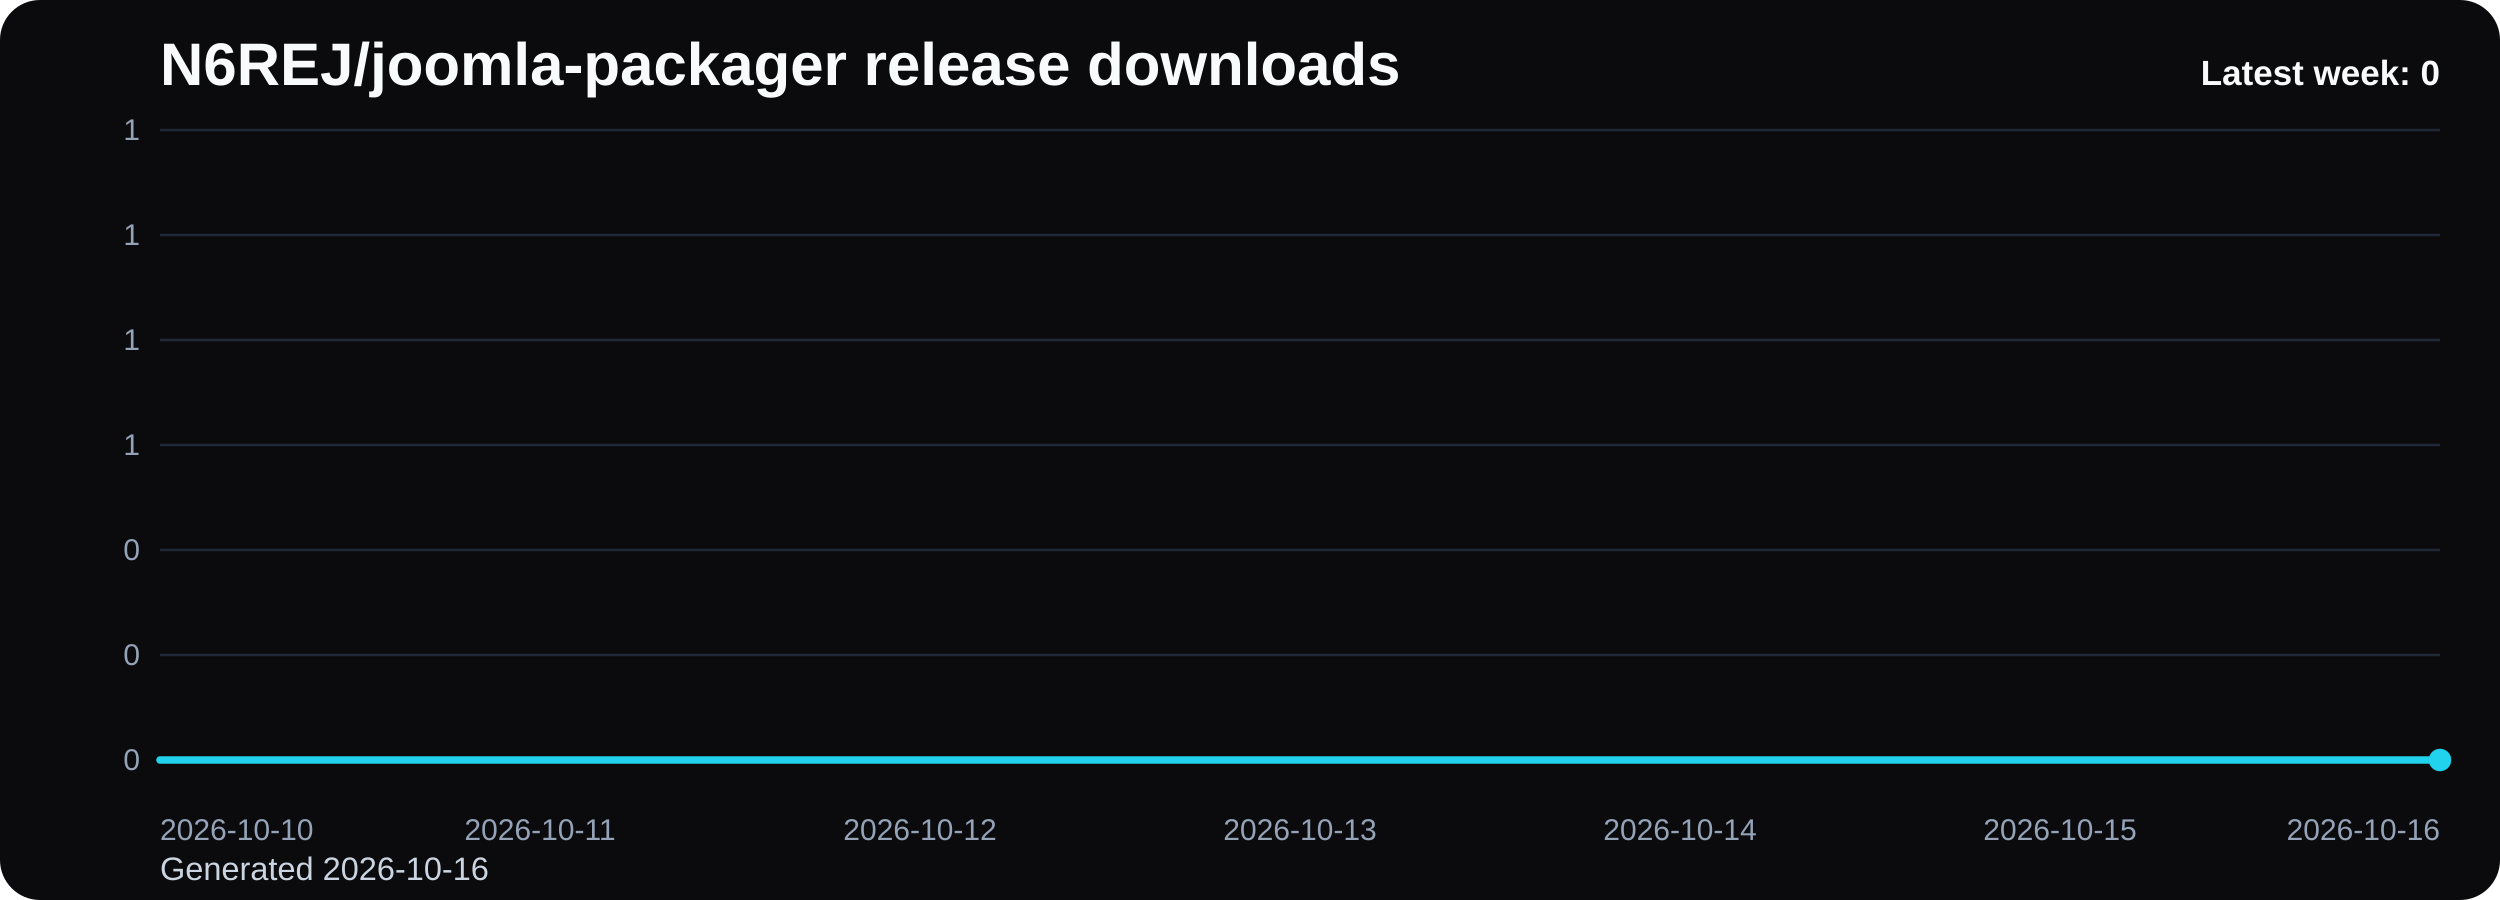
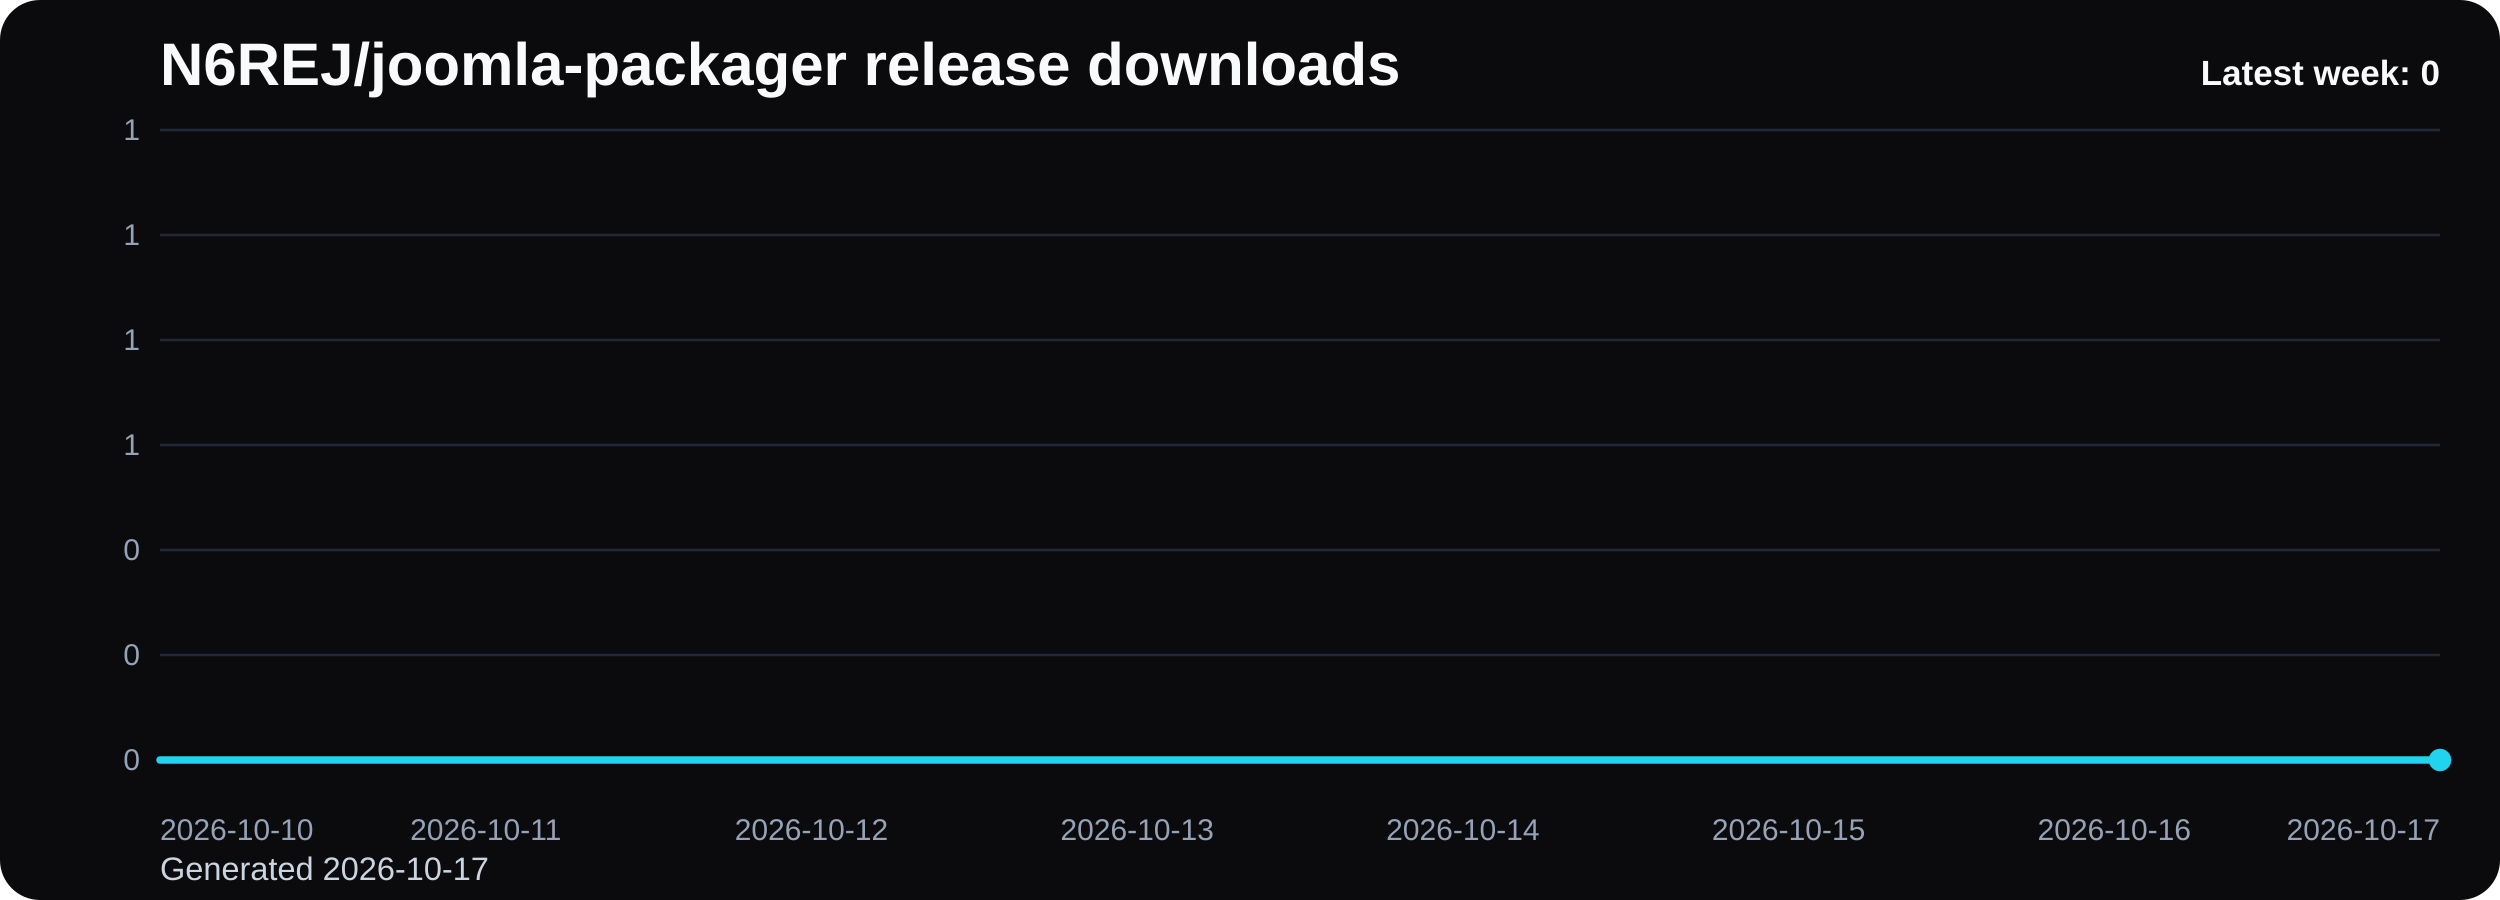
<svg xmlns="http://www.w3.org/2000/svg" viewBox="0 0 1000 360" role="img" aria-label="N6REJ/joomla-packager release downloads chart">
  <defs>
    <linearGradient id="fill-weekly-black" x1="0" y1="0" x2="0" y2="1">
      <stop offset="0%" stop-color="#22d3ee" stop-opacity="0.32" />
      <stop offset="100%" stop-color="#22d3ee" stop-opacity="0.05" />
    </linearGradient>
    <style>
      .bg { fill: #0b0b0d; }
      .title { font: 700 24px Arial, sans-serif; fill: #f8fafc; }
      .sub { font: 400 13px Arial, sans-serif; fill: #cbd5e1; }
      .grid { stroke: #1f2937; stroke-width: 1; }
      .axis { font: 400 12px Arial, sans-serif; fill: #94a3b8; }
      .line { fill: none; stroke: #22d3ee; stroke-width: 3; stroke-linecap: round; stroke-linejoin: round; }
      .dot { fill: #22d3ee; }
      .value { font: 600 11px Arial, sans-serif; fill: #cbd5e1; }
      .latest { font: 700 14px Arial, sans-serif; fill: #f8fafc; }
    </style>
  </defs>
  <rect class="bg" x="0" y="0" width="1000" height="360" rx="16" />
  <text class="title" x="64" y="34">N6REJ/joomla-packager release downloads</text>
-   <text class="sub" x="64" y="352">Generated 2026-10-16</text>
+   <text class="sub" x="64" y="352">Generated 2026-10-17</text>
  <line x1="64" y1="52.00" x2="976" y2="52.00" class="grid" />
  <text x="56" y="56.00" text-anchor="end" class="axis">1</text>
  <line x1="64" y1="94.00" x2="976" y2="94.00" class="grid" />
  <text x="56" y="98.00" text-anchor="end" class="axis">1</text>
  <line x1="64" y1="136.00" x2="976" y2="136.00" class="grid" />
  <text x="56" y="140.00" text-anchor="end" class="axis">1</text>
  <line x1="64" y1="178.00" x2="976" y2="178.00" class="grid" />
  <text x="56" y="182.00" text-anchor="end" class="axis">1</text>
  <line x1="64" y1="220.00" x2="976" y2="220.00" class="grid" />
  <text x="56" y="224.00" text-anchor="end" class="axis">0</text>
  <line x1="64" y1="262.00" x2="976" y2="262.00" class="grid" />
  <text x="56" y="266.00" text-anchor="end" class="axis">0</text>
  <line x1="64" y1="304.00" x2="976" y2="304.00" class="grid" />
  <text x="56" y="308.00" text-anchor="end" class="axis">0</text>
-   <path d="M 64.00 304 L 64.00 304.00 L 216.00 304.00 L 368.00 304.00 L 520.00 304.00 L 672.00 304.00 L 824.00 304.00 L 976.00 304.00 L 976.00 304 Z" fill="url(#fill-weekly-black)" />
-   <polyline class="line" points="64.00,304.00 216.00,304.00 368.00,304.00 520.00,304.00 672.00,304.00 824.00,304.00 976.00,304.00" />
+   <path d="M 64.00 304 L 64.00 304.00 L 194.29 304.00 L 324.57 304.00 L 454.86 304.00 L 585.14 304.00 L 715.43 304.00 L 845.71 304.00 L 976.00 304.00 L 976.00 304 Z" fill="url(#fill-weekly-black)" />
+   <polyline class="line" points="64.00,304.00 194.29,304.00 324.57,304.00 454.86,304.00 585.14,304.00 715.43,304.00 845.71,304.00 976.00,304.00" />
  <circle class="dot" cx="976.00" cy="304.00" r="4.5" />
  <text class="axis" x="64.00" y="336" text-anchor="start">2026-10-10</text>
-   <text class="axis" x="216.00" y="336" text-anchor="middle">2026-10-11</text>
-   <text class="axis" x="368.00" y="336" text-anchor="middle">2026-10-12</text>
-   <text class="axis" x="520.00" y="336" text-anchor="middle">2026-10-13</text>
-   <text class="axis" x="672.00" y="336" text-anchor="middle">2026-10-14</text>
-   <text class="axis" x="824.00" y="336" text-anchor="middle">2026-10-15</text>
-   <text class="axis" x="976.00" y="336" text-anchor="end">2026-10-16</text>
+   <text class="axis" x="194.29" y="336" text-anchor="middle">2026-10-11</text>
+   <text class="axis" x="324.57" y="336" text-anchor="middle">2026-10-12</text>
+   <text class="axis" x="454.86" y="336" text-anchor="middle">2026-10-13</text>
+   <text class="axis" x="585.14" y="336" text-anchor="middle">2026-10-14</text>
+   <text class="axis" x="715.43" y="336" text-anchor="middle">2026-10-15</text>
+   <text class="axis" x="845.71" y="336" text-anchor="middle">2026-10-16</text>
+   <text class="axis" x="976.00" y="336" text-anchor="end">2026-10-17</text>
  <text class="latest" x="976" y="34" text-anchor="end">Latest week: 0</text>
</svg>
